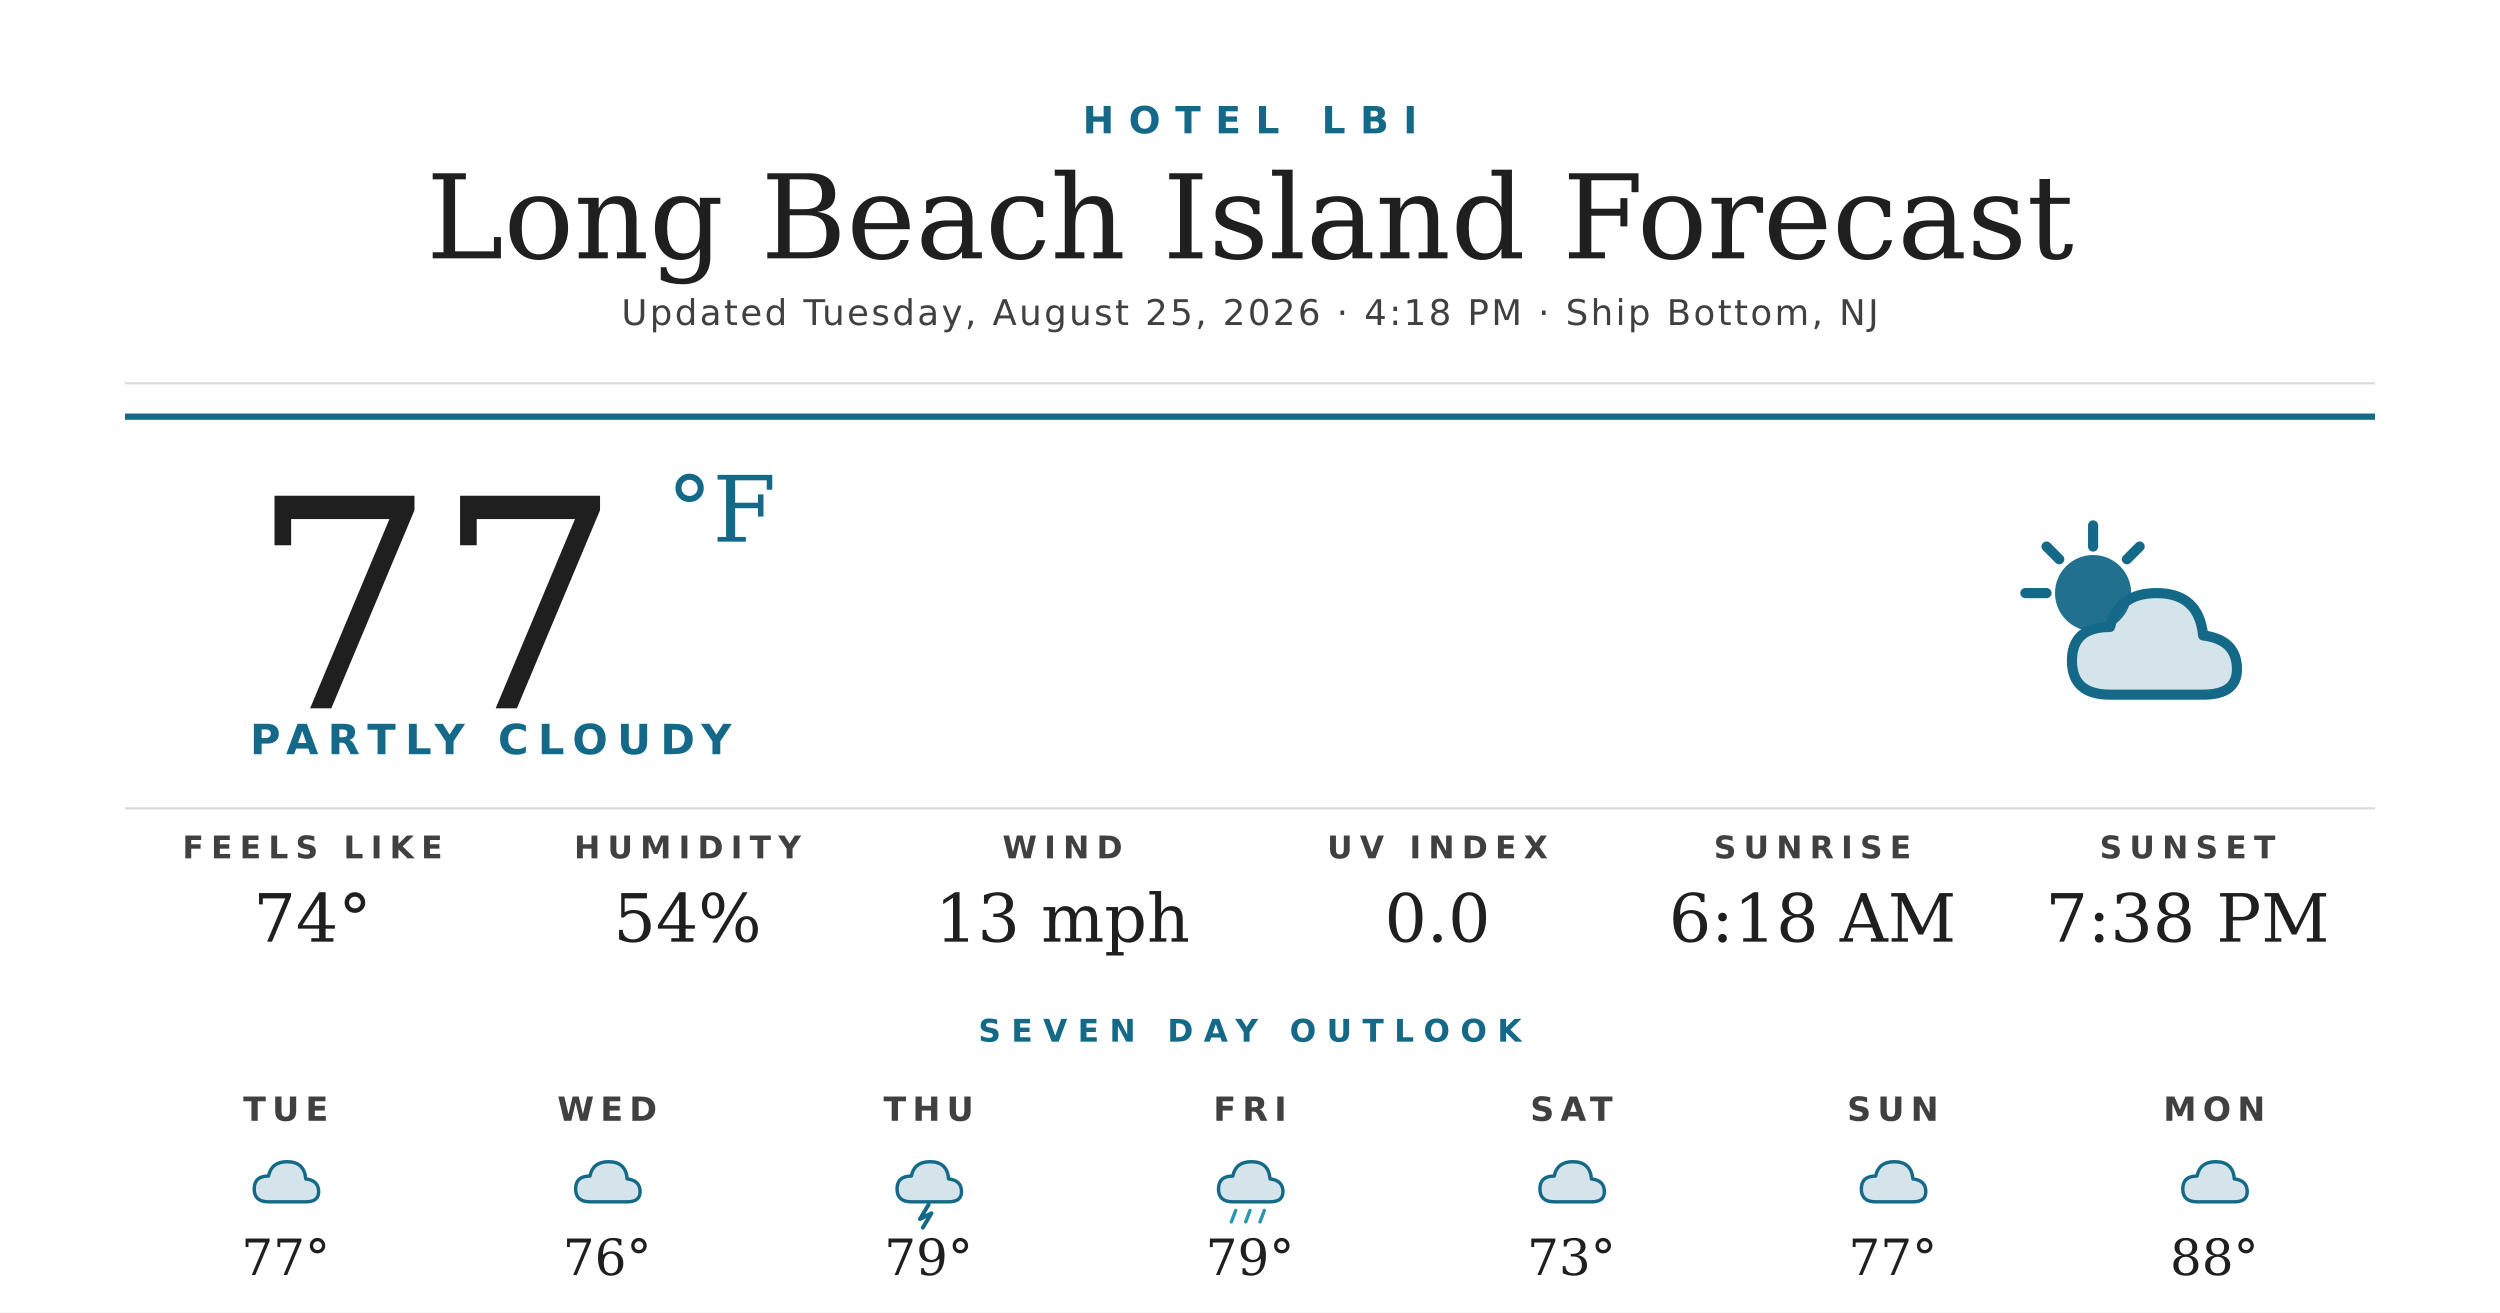
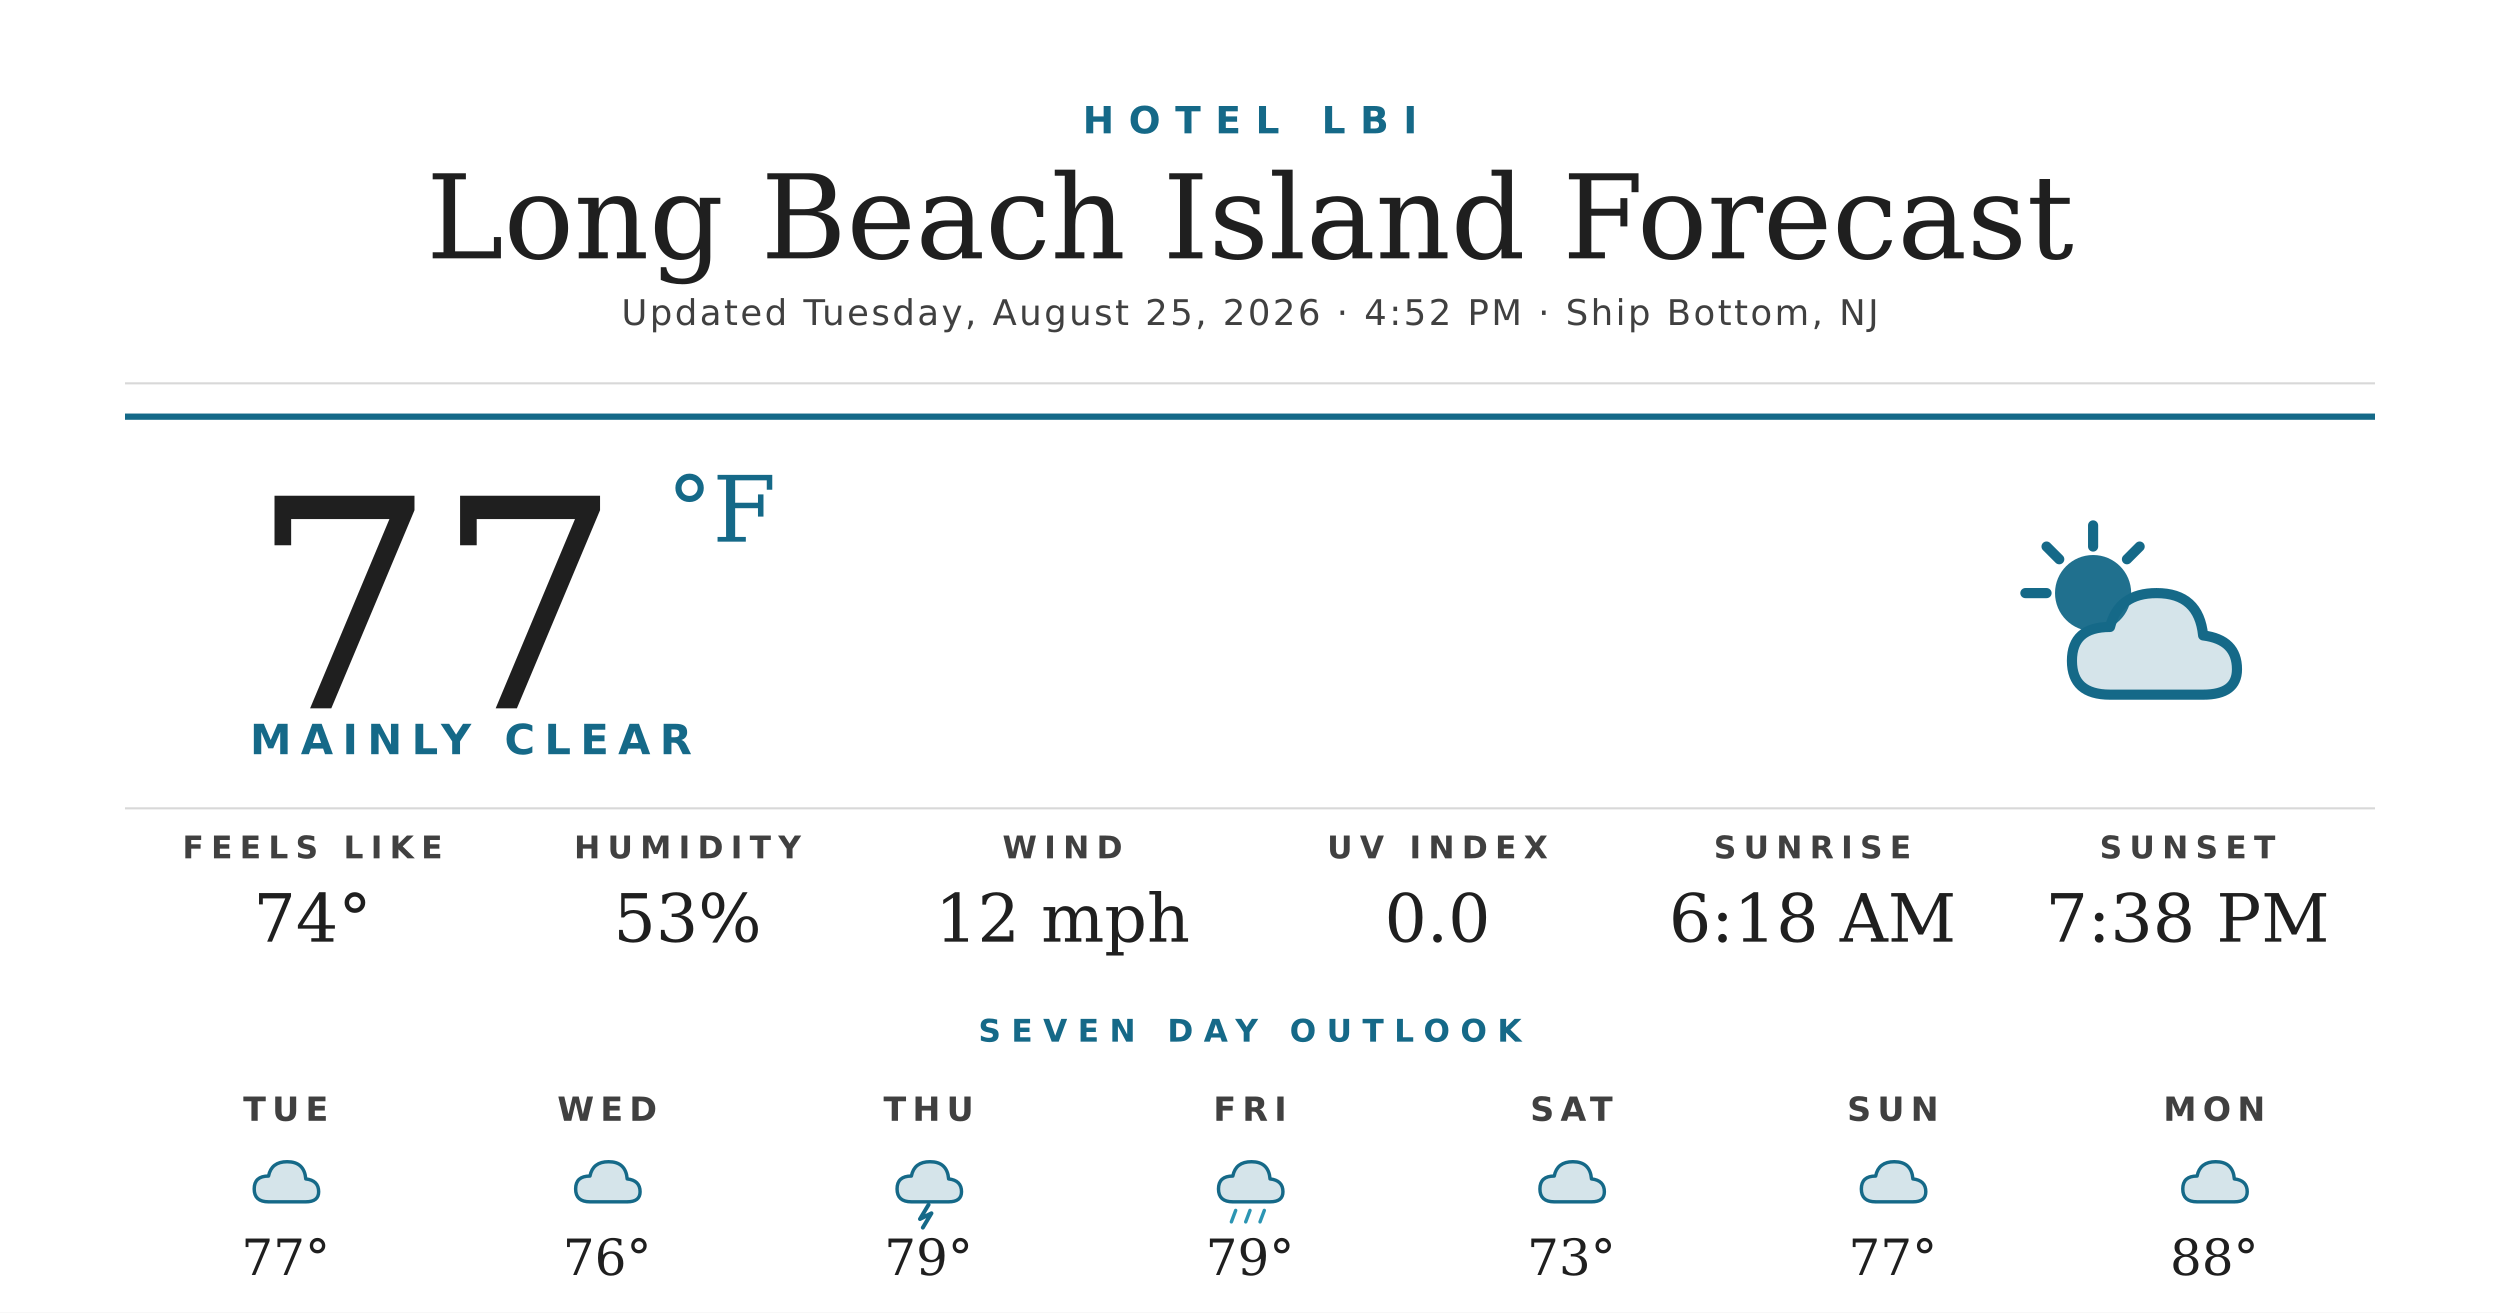
<svg xmlns="http://www.w3.org/2000/svg" width="1200" height="630" viewBox="0 0 1200 630">
  <rect width="1200" height="630" fill="#ffffff" />
  <text x="600" y="64" text-anchor="middle" font-family="'Montserrat Bold', 'Montserrat', 'DejaVu Sans', Helvetica, Arial, sans-serif" font-size="18" font-weight="700" fill="#156988" letter-spacing="7">HOTEL LBI</text>
  <text x="600" y="124" text-anchor="middle" font-family="'Prata', 'DejaVu Serif', Georgia, serif" font-size="56" fill="#1f1f1f">Long Beach Island Forecast</text>
-   <text x="600" y="156" text-anchor="middle" font-family="'Montserrat', 'DejaVu Sans', Helvetica, Arial, sans-serif" font-size="17" font-weight="500" fill="#404040" letter-spacing="1.2">Updated Tuesday, August 25, 2026 · 4:18 PM · Ship Bottom, NJ</text>
+   <text x="600" y="156" text-anchor="middle" font-family="'Montserrat', 'DejaVu Sans', Helvetica, Arial, sans-serif" font-size="17" font-weight="500" fill="#404040" letter-spacing="1.2">Updated Tuesday, August 25, 2026 · 4:52 PM · Ship Bottom, NJ</text>
  <line x1="60" y1="184" x2="1140" y2="184" stroke="#d8d8d8" stroke-width="1" />
  <line x1="60" y1="200" x2="1140" y2="200" stroke="#156988" stroke-width="3" />
  <text x="120" y="340" font-family="'Prata', 'DejaVu Serif', Georgia, serif" font-size="140" fill="#1f1f1f">77</text>
  <text x="320" y="260" font-family="'Prata', 'DejaVu Serif', Georgia, serif" font-size="44" fill="#156988">°F</text>
-   <text x="120" y="362" font-family="'Montserrat Bold', 'Montserrat', 'DejaVu Sans', Helvetica, Arial, sans-serif" font-size="20" font-weight="700" fill="#156988" letter-spacing="4.5">PARTLY CLOUDY</text>
+   <text x="120" y="362" font-family="'Montserrat Bold', 'Montserrat', 'DejaVu Sans', Helvetica, Arial, sans-serif" font-size="20" font-weight="700" fill="#156988" letter-spacing="4.5">MAINLY CLEAR</text>
  <g transform="translate(960,240) scale(2.03125)">
    <circle cx="22" cy="22" r="9" fill="#156988" opacity="0.95" />
    <g stroke="#156988" stroke-width="2.4" stroke-linecap="round">
      <line x1="22" y1="6" x2="22" y2="11" />
      <line x1="6" y1="22" x2="11" y2="22" />
      <line x1="11" y1="11" x2="14" y2="14" />
      <line x1="33" y1="11" x2="30" y2="14" />
    </g>
    <path d="M26 46 Q17 46 17 38 Q17 30 26 30 Q28 22 37 22 Q47 22 48 32 Q56 33 56 40 Q56 46 48 46 Z" fill="#156988" opacity="0.18" />
    <path d="M26 46 Q17 46 17 38 Q17 30 26 30 Q28 22 37 22 Q47 22 48 32 Q56 33 56 40 Q56 46 48 46 Z" fill="none" stroke="#156988" stroke-width="2.4" stroke-linejoin="round" />
  </g>
  <line x1="60" y1="388" x2="1140" y2="388" stroke="#d8d8d8" stroke-width="1" />
  <text x="150" y="412" text-anchor="middle" font-family="'Montserrat Bold', 'Montserrat', 'DejaVu Sans', Helvetica, Arial, sans-serif" font-size="15" font-weight="700" fill="#404040" letter-spacing="3.5">FEELS LIKE</text>
  <text x="150" y="452" text-anchor="middle" font-family="'Prata', 'DejaVu Serif', Georgia, serif" font-size="32" fill="#1f1f1f">74°</text>
  <text x="330" y="412" text-anchor="middle" font-family="'Montserrat Bold', 'Montserrat', 'DejaVu Sans', Helvetica, Arial, sans-serif" font-size="15" font-weight="700" fill="#404040" letter-spacing="3.5">HUMIDITY</text>
-   <text x="330" y="452" text-anchor="middle" font-family="'Prata', 'DejaVu Serif', Georgia, serif" font-size="32" fill="#1f1f1f">54%</text>
+   <text x="330" y="452" text-anchor="middle" font-family="'Prata', 'DejaVu Serif', Georgia, serif" font-size="32" fill="#1f1f1f">53%</text>
  <text x="510" y="412" text-anchor="middle" font-family="'Montserrat Bold', 'Montserrat', 'DejaVu Sans', Helvetica, Arial, sans-serif" font-size="15" font-weight="700" fill="#404040" letter-spacing="3.5">WIND</text>
-   <text x="510" y="452" text-anchor="middle" font-family="'Prata', 'DejaVu Serif', Georgia, serif" font-size="32" fill="#1f1f1f">13 mph</text>
+   <text x="510" y="452" text-anchor="middle" font-family="'Prata', 'DejaVu Serif', Georgia, serif" font-size="32" fill="#1f1f1f">12 mph</text>
  <text x="690" y="412" text-anchor="middle" font-family="'Montserrat Bold', 'Montserrat', 'DejaVu Sans', Helvetica, Arial, sans-serif" font-size="15" font-weight="700" fill="#404040" letter-spacing="3.5">UV INDEX</text>
  <text x="690" y="452" text-anchor="middle" font-family="'Prata', 'DejaVu Serif', Georgia, serif" font-size="32" fill="#1f1f1f">0.0</text>
  <text x="870" y="412" text-anchor="middle" font-family="'Montserrat Bold', 'Montserrat', 'DejaVu Sans', Helvetica, Arial, sans-serif" font-size="15" font-weight="700" fill="#404040" letter-spacing="3.5">SUNRISE</text>
  <text x="870" y="452" text-anchor="middle" font-family="'Prata', 'DejaVu Serif', Georgia, serif" font-size="32" fill="#1f1f1f">6:18 AM</text>
  <text x="1050" y="412" text-anchor="middle" font-family="'Montserrat Bold', 'Montserrat', 'DejaVu Sans', Helvetica, Arial, sans-serif" font-size="15" font-weight="700" fill="#404040" letter-spacing="3.5">SUNSET</text>
  <text x="1050" y="452" text-anchor="middle" font-family="'Prata', 'DejaVu Serif', Georgia, serif" font-size="32" fill="#1f1f1f">7:38 PM</text>
  <text x="600" y="500" text-anchor="middle" font-family="'Montserrat Bold', 'Montserrat', 'DejaVu Sans', Helvetica, Arial, sans-serif" font-size="15" font-weight="700" fill="#156988" letter-spacing="5">SEVEN DAY OUTLOOK</text>
  <text x="137.143" y="538" text-anchor="middle" font-family="'Montserrat Bold', 'Montserrat', 'DejaVu Sans', Helvetica, Arial, sans-serif" font-size="16" font-weight="700" fill="#404040" letter-spacing="3">TUE</text>
  <g transform="translate(115.1429,548) scale(0.6875)">
    <path d="M20 42 Q10 42 10 33 Q10 24 20 24 Q22 14 33 14 Q45 14 46 26 Q55 27 55 35 Q55 42 46 42 Z" fill="#156988" opacity="0.18" />
    <path d="M20 42 Q10 42 10 33 Q10 24 20 24 Q22 14 33 14 Q45 14 46 26 Q55 27 55 35 Q55 42 46 42 Z" fill="none" stroke="#156988" stroke-width="2.4" stroke-linejoin="round" />
  </g>
  <text x="137.143" y="612" text-anchor="middle" font-family="'Prata', 'DejaVu Serif', Georgia, serif" font-size="24" fill="#1f1f1f">77°</text>
  <text x="291.429" y="538" text-anchor="middle" font-family="'Montserrat Bold', 'Montserrat', 'DejaVu Sans', Helvetica, Arial, sans-serif" font-size="16" font-weight="700" fill="#404040" letter-spacing="3">WED</text>
  <g transform="translate(269.4286,548) scale(0.6875)">
    <path d="M20 42 Q10 42 10 33 Q10 24 20 24 Q22 14 33 14 Q45 14 46 26 Q55 27 55 35 Q55 42 46 42 Z" fill="#156988" opacity="0.18" />
    <path d="M20 42 Q10 42 10 33 Q10 24 20 24 Q22 14 33 14 Q45 14 46 26 Q55 27 55 35 Q55 42 46 42 Z" fill="none" stroke="#156988" stroke-width="2.4" stroke-linejoin="round" />
  </g>
  <text x="291.429" y="612" text-anchor="middle" font-family="'Prata', 'DejaVu Serif', Georgia, serif" font-size="24" fill="#1f1f1f">76°</text>
  <text x="445.714" y="538" text-anchor="middle" font-family="'Montserrat Bold', 'Montserrat', 'DejaVu Sans', Helvetica, Arial, sans-serif" font-size="16" font-weight="700" fill="#404040" letter-spacing="3">THU</text>
  <g transform="translate(423.7143,548) scale(0.6875)">
    <path d="M20 42 Q10 42 10 33 Q10 24 20 24 Q22 14 33 14 Q45 14 46 26 Q55 27 55 35 Q55 42 46 42 Z" fill="#156988" opacity="0.18" />
    <path d="M20 42 Q10 42 10 33 Q10 24 20 24 Q22 14 33 14 Q45 14 46 26 Q55 27 55 35 Q55 42 46 42 Z" fill="none" stroke="#156988" stroke-width="2.4" stroke-linejoin="round" />
    <path d="M32 44 L26 54 L34 50 L28 60" stroke="#156988" stroke-width="2.8" fill="none" stroke-linecap="round" stroke-linejoin="round" />
  </g>
  <text x="445.714" y="612" text-anchor="middle" font-family="'Prata', 'DejaVu Serif', Georgia, serif" font-size="24" fill="#1f1f1f">79°</text>
  <text x="600" y="538" text-anchor="middle" font-family="'Montserrat Bold', 'Montserrat', 'DejaVu Sans', Helvetica, Arial, sans-serif" font-size="16" font-weight="700" fill="#404040" letter-spacing="3">FRI</text>
  <g transform="translate(578,548) scale(0.6875)">
    <path d="M20 42 Q10 42 10 33 Q10 24 20 24 Q22 14 33 14 Q45 14 46 26 Q55 27 55 35 Q55 42 46 42 Z" fill="#156988" opacity="0.18" />
    <path d="M20 42 Q10 42 10 33 Q10 24 20 24 Q22 14 33 14 Q45 14 46 26 Q55 27 55 35 Q55 42 46 42 Z" fill="none" stroke="#156988" stroke-width="2.4" stroke-linejoin="round" />
    <g stroke="#2C95B3" stroke-width="2.4" stroke-linecap="round">
      <line x1="22" y1="48" x2="19" y2="56" />
      <line x1="32" y1="48" x2="29" y2="56" />
      <line x1="42" y1="48" x2="39" y2="56" />
    </g>
  </g>
  <text x="600" y="612" text-anchor="middle" font-family="'Prata', 'DejaVu Serif', Georgia, serif" font-size="24" fill="#1f1f1f">79°</text>
  <text x="754.286" y="538" text-anchor="middle" font-family="'Montserrat Bold', 'Montserrat', 'DejaVu Sans', Helvetica, Arial, sans-serif" font-size="16" font-weight="700" fill="#404040" letter-spacing="3">SAT</text>
  <g transform="translate(732.2857,548) scale(0.6875)">
    <path d="M20 42 Q10 42 10 33 Q10 24 20 24 Q22 14 33 14 Q45 14 46 26 Q55 27 55 35 Q55 42 46 42 Z" fill="#156988" opacity="0.18" />
    <path d="M20 42 Q10 42 10 33 Q10 24 20 24 Q22 14 33 14 Q45 14 46 26 Q55 27 55 35 Q55 42 46 42 Z" fill="none" stroke="#156988" stroke-width="2.4" stroke-linejoin="round" />
  </g>
  <text x="754.286" y="612" text-anchor="middle" font-family="'Prata', 'DejaVu Serif', Georgia, serif" font-size="24" fill="#1f1f1f">73°</text>
  <text x="908.571" y="538" text-anchor="middle" font-family="'Montserrat Bold', 'Montserrat', 'DejaVu Sans', Helvetica, Arial, sans-serif" font-size="16" font-weight="700" fill="#404040" letter-spacing="3">SUN</text>
  <g transform="translate(886.5714,548) scale(0.6875)">
    <path d="M20 42 Q10 42 10 33 Q10 24 20 24 Q22 14 33 14 Q45 14 46 26 Q55 27 55 35 Q55 42 46 42 Z" fill="#156988" opacity="0.18" />
    <path d="M20 42 Q10 42 10 33 Q10 24 20 24 Q22 14 33 14 Q45 14 46 26 Q55 27 55 35 Q55 42 46 42 Z" fill="none" stroke="#156988" stroke-width="2.4" stroke-linejoin="round" />
  </g>
  <text x="908.571" y="612" text-anchor="middle" font-family="'Prata', 'DejaVu Serif', Georgia, serif" font-size="24" fill="#1f1f1f">77°</text>
  <text x="1062.857" y="538" text-anchor="middle" font-family="'Montserrat Bold', 'Montserrat', 'DejaVu Sans', Helvetica, Arial, sans-serif" font-size="16" font-weight="700" fill="#404040" letter-spacing="3">MON</text>
  <g transform="translate(1040.857,548) scale(0.6875)">
    <path d="M20 42 Q10 42 10 33 Q10 24 20 24 Q22 14 33 14 Q45 14 46 26 Q55 27 55 35 Q55 42 46 42 Z" fill="#156988" opacity="0.18" />
    <path d="M20 42 Q10 42 10 33 Q10 24 20 24 Q22 14 33 14 Q45 14 46 26 Q55 27 55 35 Q55 42 46 42 Z" fill="none" stroke="#156988" stroke-width="2.4" stroke-linejoin="round" />
  </g>
  <text x="1062.857" y="612" text-anchor="middle" font-family="'Prata', 'DejaVu Serif', Georgia, serif" font-size="24" fill="#1f1f1f">88°</text>
</svg>
